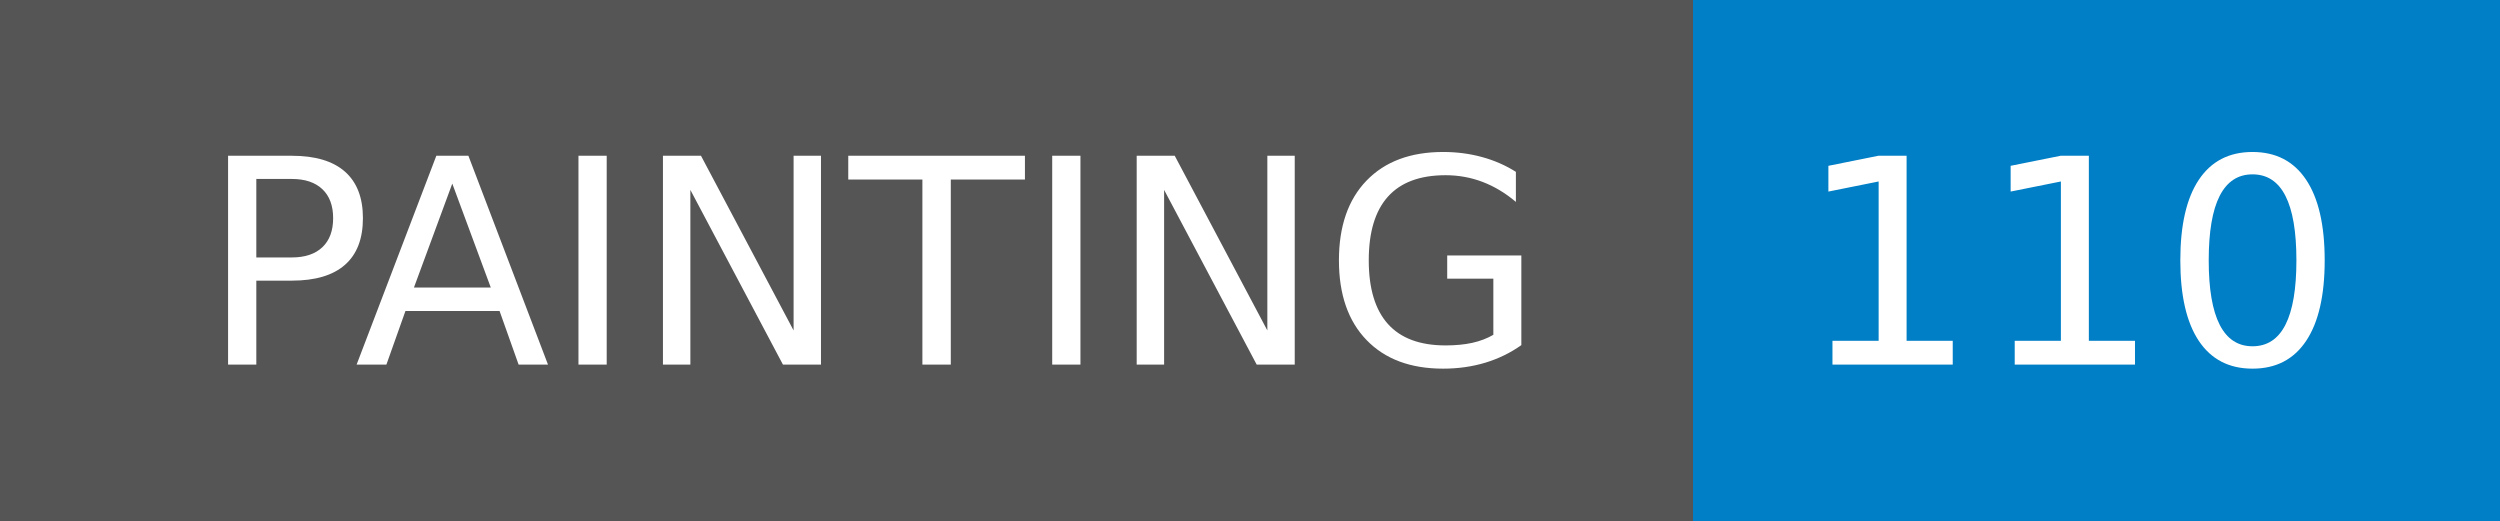
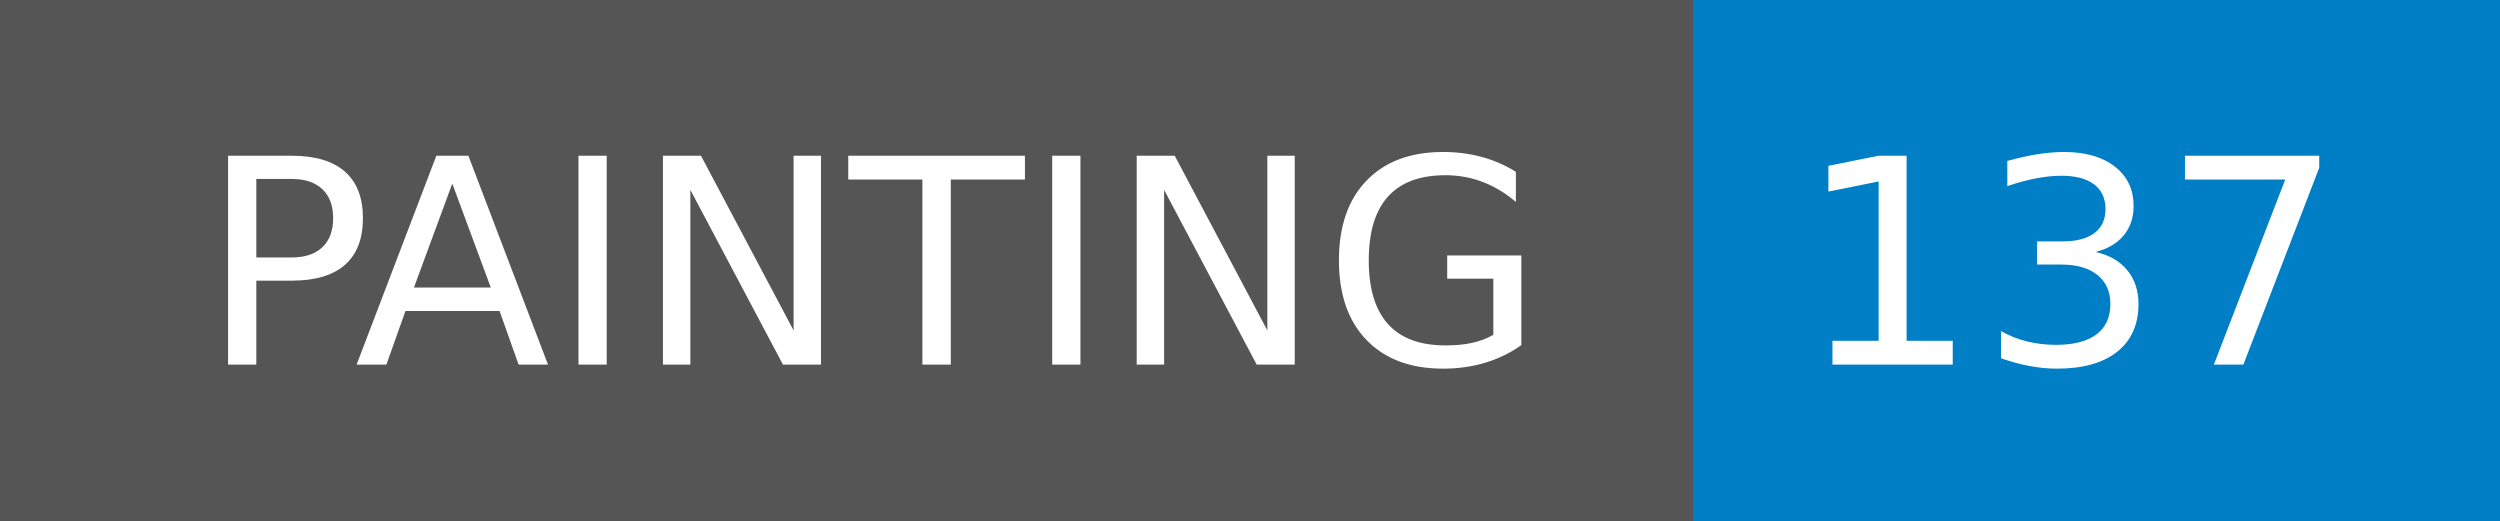
- <svg xmlns="http://www.w3.org/2000/svg" width="96" height="20" role="img" aria-label="PAINTING: 110">
+ <svg xmlns="http://www.w3.org/2000/svg" width="96" height="20" role="img" aria-label="PAINTING: 137">
  <g shape-rendering="crispEdges">
    <rect width="65" height="20" fill="#555" />
    <rect x="65" width="31" height="20" fill="#007ec6" />
  </g>
  <g fill="#fff" text-anchor="middle" font-family="Verdana,Geneva,DejaVu Sans,sans-serif" text-rendering="geometricPrecision" font-size="110">
    <text x="335" y="140" transform="scale(.1)" fill="#fff" textLength="550">PAINTING</text>
-     <text x="795" y="140" transform="scale(.1)" fill="#fff" textLength="210">110</text>
+     <text x="795" y="140" transform="scale(.1)" fill="#fff" textLength="210">137</text>
  </g>
</svg>
